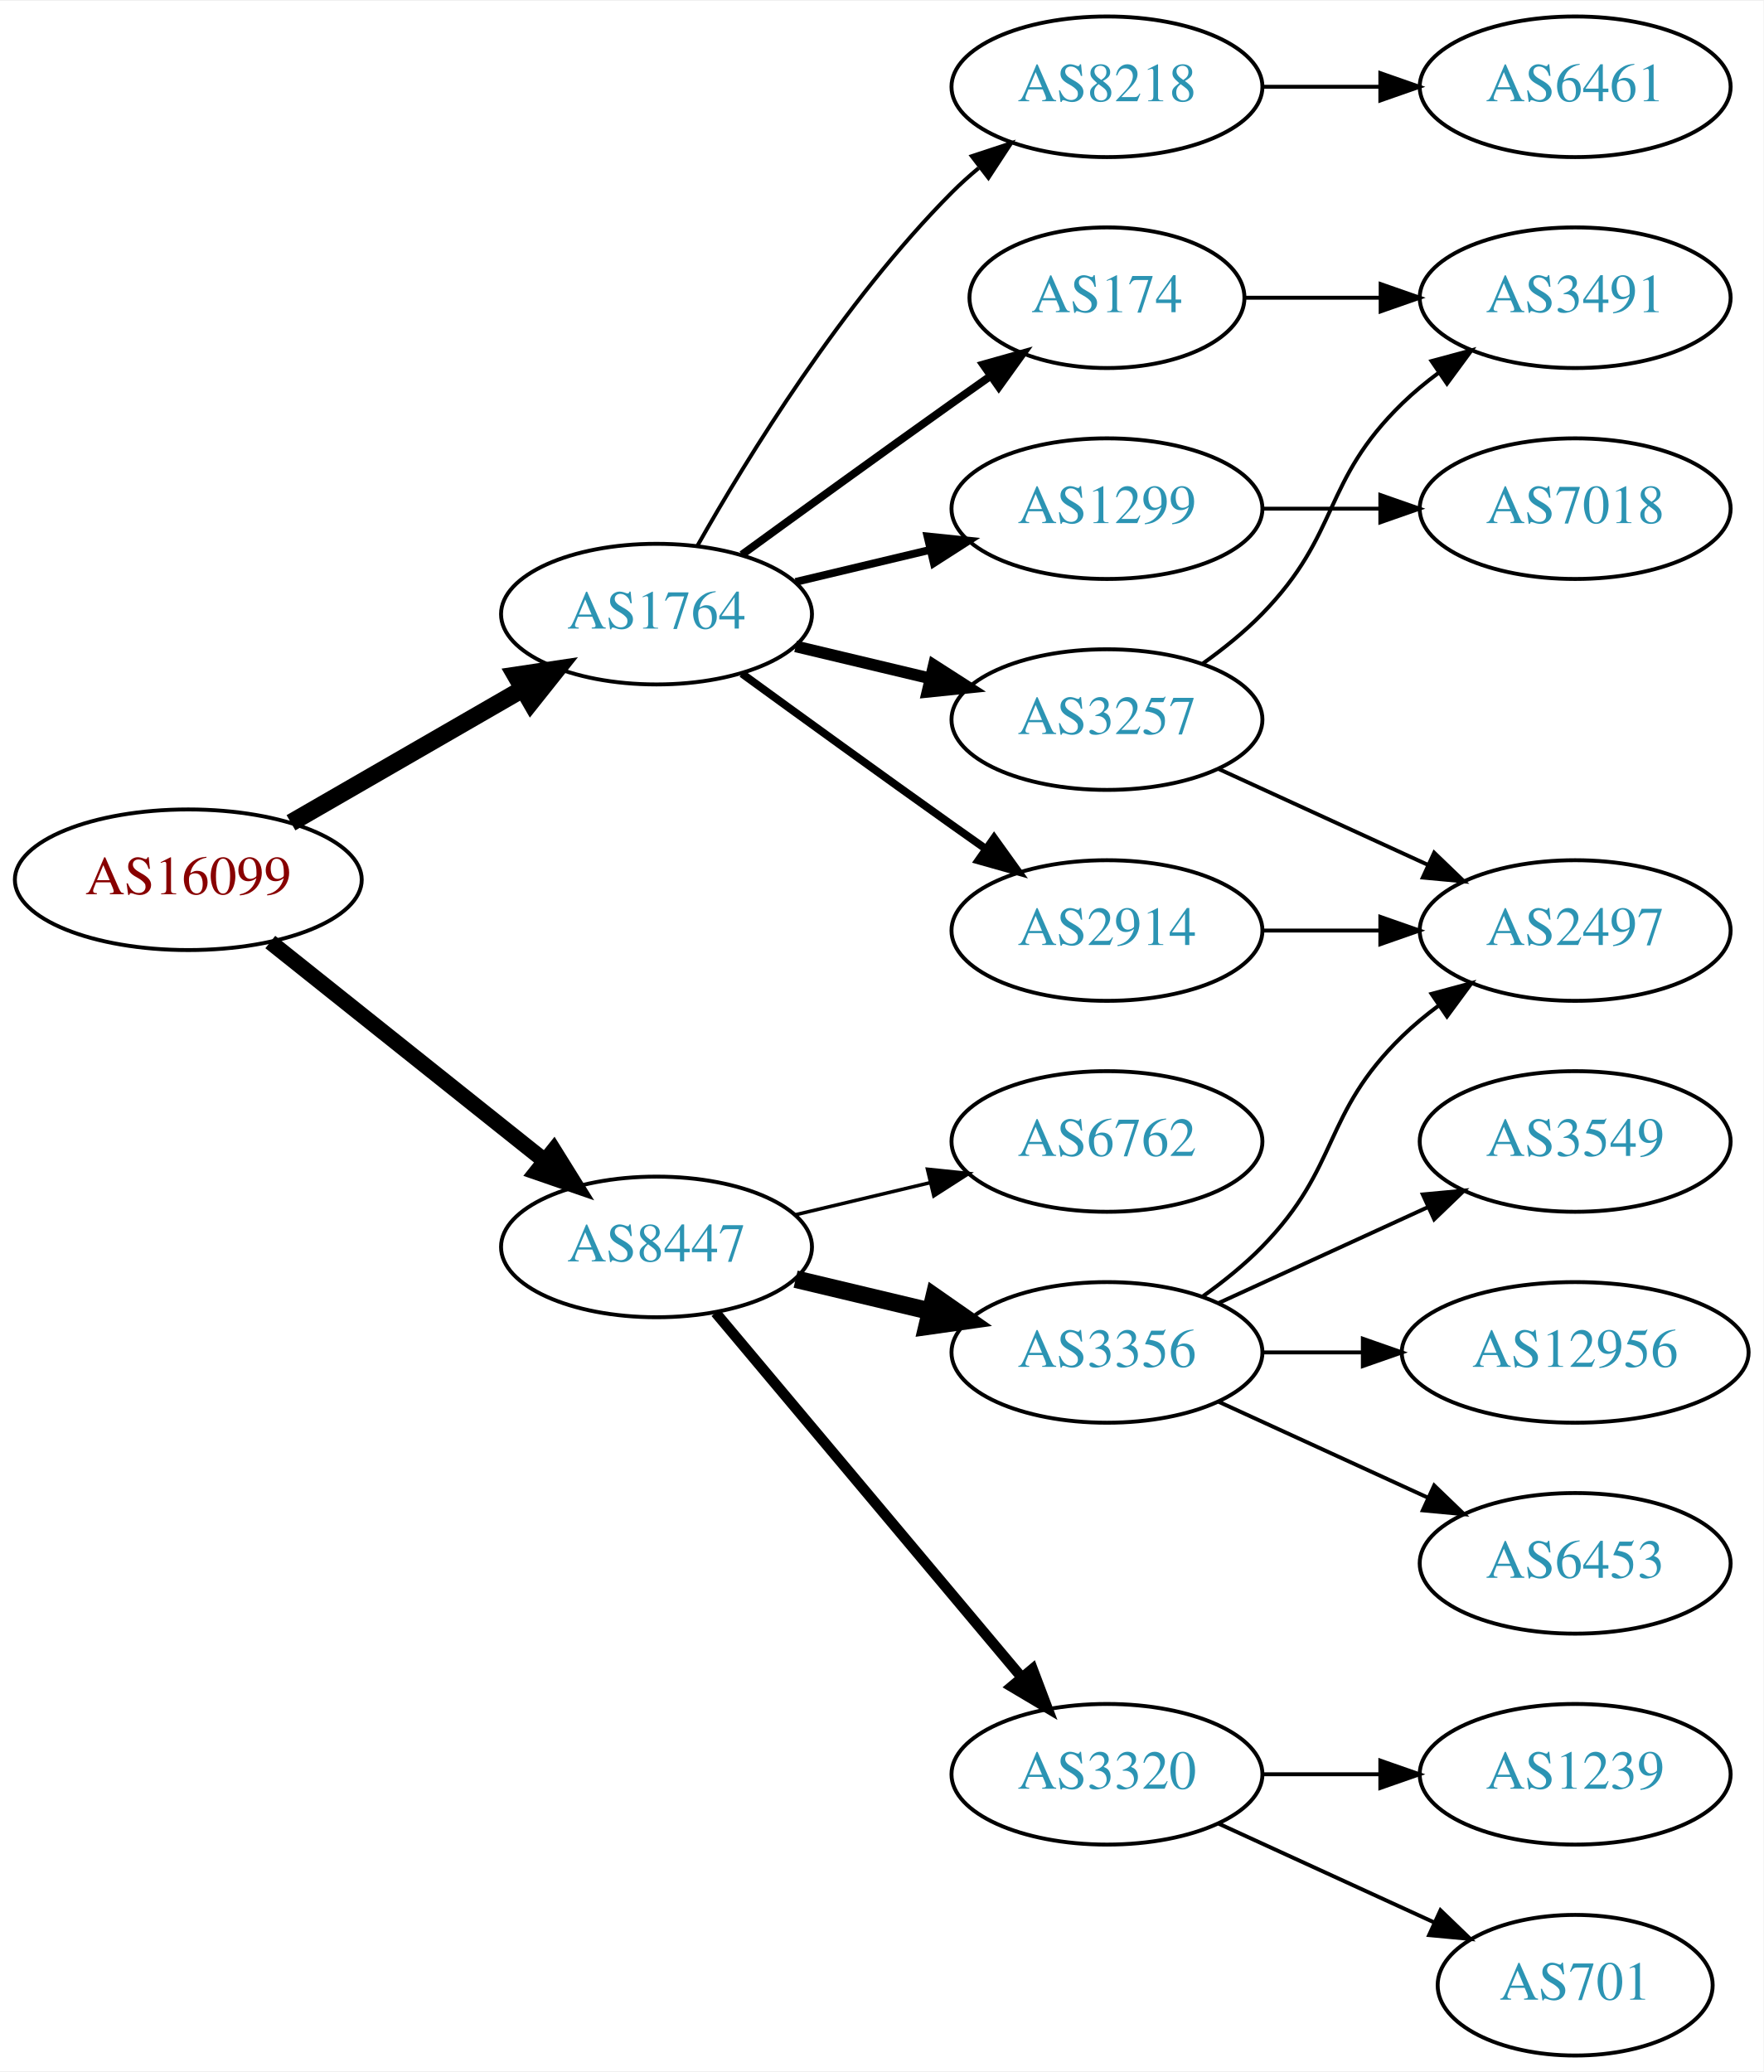
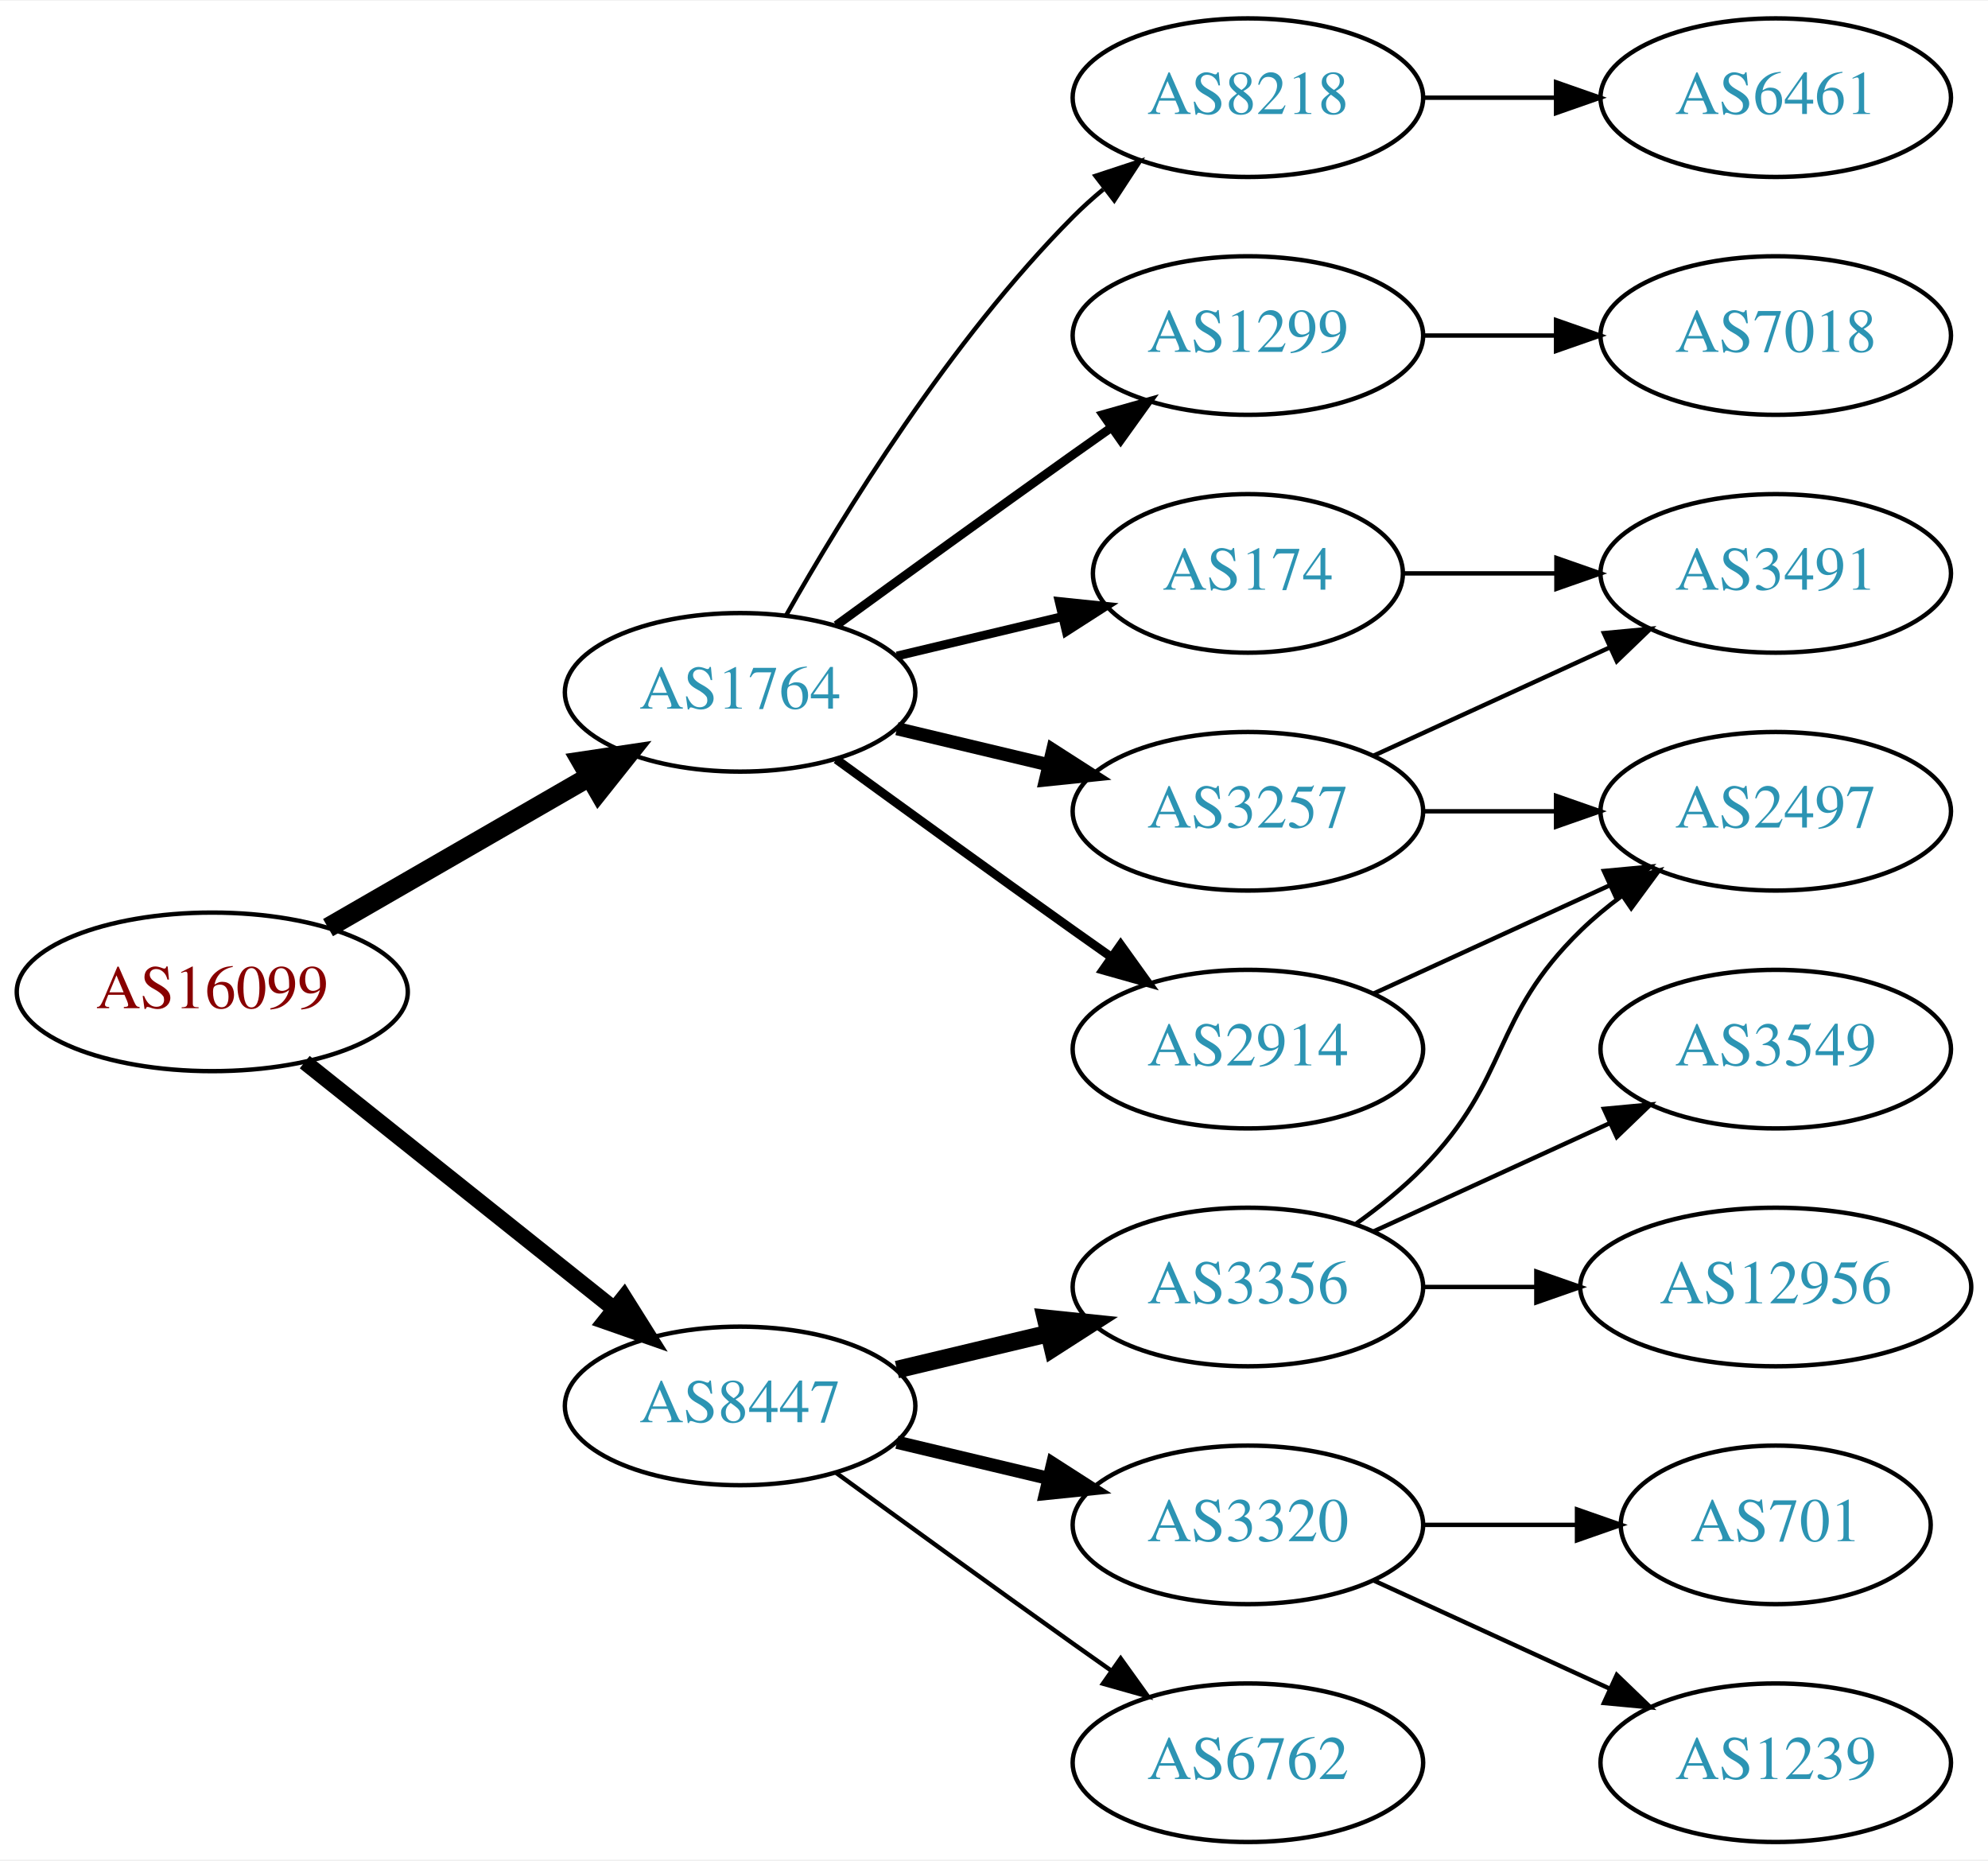
- <svg xmlns="http://www.w3.org/2000/svg" xmlns:xlink="http://www.w3.org/1999/xlink" width="451pt" height="530pt" viewBox="0.00 0.00 451.37 530.00">
-   <g id="graph0" class="graph" transform="scale(1 1) rotate(0) translate(4 526)">
-     <polygon fill="white" stroke="none" points="-4,4 -4,-526 447.37,-526 447.37,4 -4,4" />
+ <svg xmlns="http://www.w3.org/2000/svg" xmlns:xlink="http://www.w3.org/1999/xlink" width="451pt" height="422pt" viewBox="0.00 0.00 451.37 422.00">
+   <g id="graph0" class="graph" transform="scale(1 1) rotate(0) translate(4 418)">
+     <polygon fill="white" stroke="none" points="-4,4 -4,-418 447.37,-418 447.37,4 -4,4" />
    <g id="node1" class="node">
      <g id="a_node1">
        <a xlink:href="/asn/16099" xlink:title="AS16099 ~ SOZVERS-NET [AT]">
-           <ellipse fill="#ffffff" stroke="black" cx="44.196" cy="-301" rx="44.393" ry="18" />
-           <text text-anchor="middle" x="44.196" y="-297.3" font-family="Times,serif" font-size="14.00" fill="#880000">AS16099</text>
+           <ellipse fill="#ffffff" stroke="black" cx="44.196" cy="-193" rx="44.393" ry="18" />
+           <text text-anchor="middle" x="44.196" y="-189.3" font-family="Times,serif" font-size="14.00" fill="#880000">AS16099</text>
        </a>
      </g>
    </g>
    <g id="node2" class="node">
      <g id="a_node2">
        <a xlink:href="/asn/1764" xlink:title="AS1764 ~ NEXTLAYER-AS [AT]">
-           <ellipse fill="#ffffff" stroke="black" cx="164.039" cy="-369" rx="39.794" ry="18" />
-           <text text-anchor="middle" x="164.039" y="-365.3" font-family="Times,serif" font-size="14.00" fill="#2c94b3">AS1764</text>
+           <ellipse fill="#ffffff" stroke="black" cx="164.039" cy="-261" rx="39.794" ry="18" />
+           <text text-anchor="middle" x="164.039" y="-257.3" font-family="Times,serif" font-size="14.00" fill="#2c94b3">AS1764</text>
        </a>
      </g>
    </g>
    <g id="edge1" class="edge">
-       <path fill="none" stroke="black" stroke-width="4.5" d="M70.476,-315.588C87.796,-325.582 110.947,-338.941 129.763,-349.799" />
-       <polygon fill="black" stroke="black" stroke-width="4.5" points="127.978,-353.314 138.607,-354.902 131.914,-346.493 127.978,-353.314" />
+       <path fill="none" stroke="black" stroke-width="4.5" d="M70.476,-207.588C87.796,-217.582 110.947,-230.941 129.763,-241.799" />
+       <polygon fill="black" stroke="black" stroke-width="4.5" points="127.978,-245.314 138.607,-246.902 131.914,-238.493 127.978,-245.314" />
    </g>
    <g id="node3" class="node">
      <g id="a_node3">
        <a xlink:href="/asn/8447" xlink:title="AS8447 ~ A1 Telekom Austria AG [AT]">
-           <ellipse fill="#ffffff" stroke="black" cx="164.039" cy="-207" rx="39.794" ry="18" />
-           <text text-anchor="middle" x="164.039" y="-203.3" font-family="Times,serif" font-size="14.00" fill="#2c94b3">AS8447</text>
+           <ellipse fill="#ffffff" stroke="black" cx="164.039" cy="-99" rx="39.794" ry="18" />
+           <text text-anchor="middle" x="164.039" y="-95.3" font-family="Times,serif" font-size="14.00" fill="#2c94b3">AS8447</text>
        </a>
      </g>
    </g>
    <g id="edge2" class="edge">
-       <path fill="none" stroke="black" stroke-width="4.05" d="M65.186,-285.054C84.518,-269.634 113.969,-246.141 135.512,-228.957" />
-       <polygon fill="black" stroke="black" stroke-width="4.05" points="137.736,-231.717 143.343,-222.71 133.316,-226.176 137.736,-231.717" />
+       <path fill="none" stroke="black" stroke-width="3.6" d="M65.186,-177.054C84.518,-161.634 113.969,-138.141 135.512,-120.957" />
+       <polygon fill="black" stroke="black" stroke-width="3.6" points="137.708,-123.682 143.343,-114.71 133.343,-118.21 137.708,-123.682" />
    </g>
    <g id="node4" class="node">
      <g id="a_node4">
-         <a xlink:href="/asn/8218" xlink:title="AS8218 ~ legacy Neotelecoms [FR]">
-           <ellipse fill="#ffffff" stroke="black" cx="279.332" cy="-504" rx="39.794" ry="18" />
-           <text text-anchor="middle" x="279.332" y="-500.3" font-family="Times,serif" font-size="14.00" fill="#2c94b3">AS8218</text>
+         <a xlink:href="/asn/174" xlink:title="AS174 ~ Cogent Communications [US]">
+           <ellipse fill="#ffffff" stroke="black" cx="279.332" cy="-288" rx="35.194" ry="18" />
+           <text text-anchor="middle" x="279.332" y="-284.3" font-family="Times,serif" font-size="14.00" fill="#2c94b3">AS174</text>
        </a>
      </g>
    </g>
    <g id="edge3" class="edge">
-       <path fill="none" stroke="black" d="M174.498,-386.49C187.28,-409.096 211.712,-448.886 239.685,-477 241.796,-479.121 244.092,-481.188 246.477,-483.171" />
-       <polygon fill="black" stroke="black" points="244.73,-486.242 254.793,-489.556 248.993,-480.69 244.73,-486.242" />
+       <path fill="none" stroke="black" stroke-width="2" d="M199.646,-269.248C211.44,-272.058 224.745,-275.229 237.013,-278.153" />
+       <polygon fill="black" stroke="black" stroke-width="2" points="236.479,-281.624 247.018,-280.537 238.101,-274.814 236.479,-281.624" />
    </g>
    <g id="node5" class="node">
      <g id="a_node5">
-         <a xlink:href="/asn/174" xlink:title="AS174 ~ Cogent Communications [US]">
-           <ellipse fill="#ffffff" stroke="black" cx="279.332" cy="-450" rx="35.194" ry="18" />
-           <text text-anchor="middle" x="279.332" y="-446.3" font-family="Times,serif" font-size="14.00" fill="#2c94b3">AS174</text>
+         <a xlink:href="/asn/8218" xlink:title="AS8218 ~ legacy Neotelecoms [FR]">
+           <ellipse fill="#ffffff" stroke="black" cx="279.332" cy="-396" rx="39.794" ry="18" />
+           <text text-anchor="middle" x="279.332" y="-392.3" font-family="Times,serif" font-size="14.00" fill="#2c94b3">AS8218</text>
        </a>
      </g>
    </g>
    <g id="edge4" class="edge">
-       <path fill="none" stroke="black" stroke-width="2" d="M185.887,-384.222C200.821,-395.091 221.435,-410.025 239.685,-423 242.895,-425.282 246.264,-427.661 249.619,-430.018" />
-       <polygon fill="black" stroke="black" stroke-width="2" points="247.631,-432.899 257.83,-435.77 251.647,-427.166 247.631,-432.899" />
+       <path fill="none" stroke="black" d="M174.498,-278.49C187.28,-301.096 211.712,-340.886 239.685,-369 241.796,-371.121 244.092,-373.188 246.477,-375.171" />
+       <polygon fill="black" stroke="black" points="244.73,-378.242 254.793,-381.556 248.993,-372.69 244.73,-378.242" />
    </g>
    <g id="node6" class="node">
      <g id="a_node6">
-         <a xlink:href="/asn/1299" xlink:title="AS1299 ~ Telia Carrier [EU]">
-           <ellipse fill="#ffffff" stroke="black" cx="279.332" cy="-396" rx="39.794" ry="18" />
-           <text text-anchor="middle" x="279.332" y="-392.3" font-family="Times,serif" font-size="14.00" fill="#2c94b3">AS1299</text>
+         <a xlink:href="/asn/3257" xlink:title="AS3257 ~ GTT [DE]">
+           <ellipse fill="#ffffff" stroke="black" cx="279.332" cy="-234" rx="39.794" ry="18" />
+           <text text-anchor="middle" x="279.332" y="-230.3" font-family="Times,serif" font-size="14.00" fill="#2c94b3">AS3257</text>
        </a>
      </g>
    </g>
    <g id="edge5" class="edge">
-       <path fill="none" stroke="black" stroke-width="2" d="M199.646,-377.248C210.517,-379.838 222.671,-382.735 234.114,-385.462" />
-       <polygon fill="black" stroke="black" stroke-width="2" points="233.397,-388.889 243.936,-387.803 235.02,-382.08 233.397,-388.889" />
+       <path fill="none" stroke="black" stroke-width="3" d="M199.646,-252.752C210.517,-250.162 222.671,-247.265 234.114,-244.538" />
+       <polygon fill="black" stroke="black" stroke-width="3" points="235.02,-247.92 243.936,-242.197 233.397,-241.111 235.02,-247.92" />
    </g>
    <g id="node7" class="node">
      <g id="a_node7">
-         <a xlink:href="/asn/3257" xlink:title="AS3257 ~ GTT [DE]">
+         <a xlink:href="/asn/1299" xlink:title="AS1299 ~ Telia Carrier [EU]">
          <ellipse fill="#ffffff" stroke="black" cx="279.332" cy="-342" rx="39.794" ry="18" />
-           <text text-anchor="middle" x="279.332" y="-338.3" font-family="Times,serif" font-size="14.00" fill="#2c94b3">AS3257</text>
+           <text text-anchor="middle" x="279.332" y="-338.3" font-family="Times,serif" font-size="14.00" fill="#2c94b3">AS1299</text>
        </a>
      </g>
    </g>
    <g id="edge6" class="edge">
-       <path fill="none" stroke="black" stroke-width="3" d="M199.646,-360.752C210.517,-358.162 222.671,-355.265 234.114,-352.538" />
-       <polygon fill="black" stroke="black" stroke-width="3" points="235.02,-355.92 243.936,-350.197 233.397,-349.111 235.02,-355.92" />
+       <path fill="none" stroke="black" stroke-width="2" d="M185.887,-276.222C200.821,-287.091 221.435,-302.025 239.685,-315 242.506,-317.005 245.449,-319.085 248.397,-321.159" />
+       <polygon fill="black" stroke="black" stroke-width="2" points="246.424,-324.05 256.621,-326.926 250.443,-318.319 246.424,-324.05" />
    </g>
    <g id="node8" class="node">
      <g id="a_node8">
        <a xlink:href="/asn/2914" xlink:title="AS2914 ~ NTT America, Inc. [US]">
-           <ellipse fill="#ffffff" stroke="black" cx="279.332" cy="-288" rx="39.794" ry="18" />
-           <text text-anchor="middle" x="279.332" y="-284.3" font-family="Times,serif" font-size="14.00" fill="#2c94b3">AS2914</text>
+           <ellipse fill="#ffffff" stroke="black" cx="279.332" cy="-180" rx="39.794" ry="18" />
+           <text text-anchor="middle" x="279.332" y="-176.3" font-family="Times,serif" font-size="14.00" fill="#2c94b3">AS2914</text>
        </a>
      </g>
    </g>
    <g id="edge7" class="edge">
-       <path fill="none" stroke="black" stroke-width="2" d="M185.887,-353.778C200.821,-342.909 221.435,-327.975 239.685,-315 242.506,-312.995 245.449,-310.915 248.397,-308.841" />
-       <polygon fill="black" stroke="black" stroke-width="2" points="250.443,-311.681 256.621,-303.074 246.424,-305.95 250.443,-311.681" />
+       <path fill="none" stroke="black" stroke-width="2" d="M185.887,-245.778C200.821,-234.909 221.435,-219.975 239.685,-207 242.506,-204.995 245.449,-202.915 248.397,-200.841" />
+       <polygon fill="black" stroke="black" stroke-width="2" points="250.443,-203.681 256.621,-195.074 246.424,-197.95 250.443,-203.681" />
    </g>
    <g id="node13" class="node">
      <g id="a_node13">
-         <a xlink:href="/asn/6762" xlink:title="AS6762 ~ TELECOM ITALIA SPARKLE S.p.A. [IT]">
-           <ellipse fill="#ffffff" stroke="black" cx="279.332" cy="-234" rx="39.794" ry="18" />
-           <text text-anchor="middle" x="279.332" y="-230.3" font-family="Times,serif" font-size="14.00" fill="#2c94b3">AS6762</text>
+         <a xlink:href="/asn/3356" xlink:title="AS3356 ~ Level 3 Parent, LLC [US]">
+           <ellipse fill="#ffffff" stroke="black" cx="279.332" cy="-126" rx="39.794" ry="18" />
+           <text text-anchor="middle" x="279.332" y="-122.3" font-family="Times,serif" font-size="14.00" fill="#2c94b3">AS3356</text>
        </a>
      </g>
    </g>
    <g id="edge14" class="edge">
-       <path fill="none" stroke="black" stroke-width="0.9" d="M199.646,-215.248C210.517,-217.838 222.671,-220.735 234.114,-223.462" />
-       <polygon fill="black" stroke="black" stroke-width="0.9" points="233.397,-226.889 243.936,-225.803 235.02,-220.08 233.397,-226.889" />
+       <path fill="none" stroke="black" stroke-width="4" d="M199.646,-107.248C210.517,-109.838 222.671,-112.735 234.114,-115.462" />
+       <polygon fill="black" stroke="black" stroke-width="4" points="233.397,-118.889 243.936,-117.803 235.02,-112.08 233.397,-118.889" />
    </g>
    <g id="node14" class="node">
      <g id="a_node14">
-         <a xlink:href="/asn/3356" xlink:title="AS3356 ~ Level 3 Parent, LLC [US]">
-           <ellipse fill="#ffffff" stroke="black" cx="279.332" cy="-180" rx="39.794" ry="18" />
-           <text text-anchor="middle" x="279.332" y="-176.3" font-family="Times,serif" font-size="14.00" fill="#2c94b3">AS3356</text>
-         </a>
-       </g>
-     </g>
-     <g id="edge15" class="edge">
-       <path fill="none" stroke="black" stroke-width="4.5" d="M199.646,-198.752C210.517,-196.162 222.671,-193.265 234.114,-190.538" />
-       <polygon fill="black" stroke="black" stroke-width="4.5" points="235.122,-194.346 243.936,-188.197 233.296,-186.685 235.122,-194.346" />
-     </g>
-     <g id="node15" class="node">
-       <g id="a_node15">
        <a xlink:href="/asn/3320" xlink:title="AS3320 ~ DTAG [DE]">
          <ellipse fill="#ffffff" stroke="black" cx="279.332" cy="-72" rx="39.794" ry="18" />
          <text text-anchor="middle" x="279.332" y="-68.3" font-family="Times,serif" font-size="14.00" fill="#2c94b3">AS3320</text>
        </a>
      </g>
    </g>
+     <g id="edge15" class="edge">
+       <path fill="none" stroke="black" stroke-width="3" d="M199.646,-90.752C210.517,-88.162 222.671,-85.265 234.114,-82.538" />
+       <polygon fill="black" stroke="black" stroke-width="3" points="235.02,-85.92 243.936,-80.197 233.397,-79.111 235.02,-85.92" />
+     </g>
+     <g id="node15" class="node">
+       <g id="a_node15">
+         <a xlink:href="/asn/6762" xlink:title="AS6762 ~ TELECOM ITALIA SPARKLE S.p.A. [IT]">
+           <ellipse fill="#ffffff" stroke="black" cx="279.332" cy="-18" rx="39.794" ry="18" />
+           <text text-anchor="middle" x="279.332" y="-14.3" font-family="Times,serif" font-size="14.00" fill="#2c94b3">AS6762</text>
+         </a>
+       </g>
+     </g>
    <g id="edge16" class="edge">
-       <path fill="none" stroke="black" stroke-width="2.7" d="M179.158,-190.175C198.833,-166.731 234.637,-124.066 257.415,-96.924" />
-       <polygon fill="black" stroke="black" stroke-width="2.7" points="260.287,-98.947 264.034,-89.037 254.925,-94.447 260.287,-98.947" />
+       <path fill="none" stroke="black" d="M185.887,-83.778C200.821,-72.909 221.435,-57.975 239.685,-45 242.506,-42.995 245.449,-40.915 248.397,-38.841" />
+       <polygon fill="black" stroke="black" points="250.443,-41.681 256.621,-33.074 246.424,-35.95 250.443,-41.681" />
    </g>
    <g id="node9" class="node">
      <g id="a_node9">
+         <a xlink:href="/asn/3491" xlink:title="AS3491 ~ PCCW Global, Inc. [US]">
+           <ellipse fill="#ffffff" stroke="black" cx="399.174" cy="-288" rx="39.794" ry="18" />
+           <text text-anchor="middle" x="399.174" y="-284.3" font-family="Times,serif" font-size="14.00" fill="#2c94b3">AS3491</text>
+         </a>
+       </g>
+     </g>
+     <g id="edge8" class="edge">
+       <path fill="none" stroke="black" d="M314.733,-288C325.557,-288 337.725,-288 349.352,-288" />
+       <polygon fill="black" stroke="black" points="349.383,-291.5 359.383,-288 349.383,-284.5 349.383,-291.5" />
+     </g>
+     <g id="node10" class="node">
+       <g id="a_node10">
        <a xlink:href="/asn/6461" xlink:title="AS6461 ~ Zayo Bandwidth [US]">
-           <ellipse fill="#ffffff" stroke="black" cx="399.174" cy="-504" rx="39.794" ry="18" />
-           <text text-anchor="middle" x="399.174" y="-500.3" font-family="Times,serif" font-size="14.00" fill="#2c94b3">AS6461</text>
-         </a>
-       </g>
-     </g>
-     <g id="edge8" class="edge">
-       <path fill="none" stroke="black" d="M319.244,-504C328.798,-504 339.147,-504 349.11,-504" />
-       <polygon fill="black" stroke="black" points="349.302,-507.5 359.302,-504 349.302,-500.5 349.302,-507.5" />
+           <ellipse fill="#ffffff" stroke="black" cx="399.174" cy="-396" rx="39.794" ry="18" />
+           <text text-anchor="middle" x="399.174" y="-392.3" font-family="Times,serif" font-size="14.00" fill="#2c94b3">AS6461</text>
+         </a>
+       </g>
+     </g>
+     <g id="edge9" class="edge">
+       <path fill="none" stroke="black" d="M319.244,-396C328.798,-396 339.147,-396 349.11,-396" />
+       <polygon fill="black" stroke="black" points="349.302,-399.5 359.302,-396 349.302,-392.5 349.302,-399.5" />
+     </g>
+     <g id="edge11" class="edge">
+       <path fill="none" stroke="black" d="M307.96,-246.661C323.917,-253.973 344.188,-263.261 361.471,-271.181" />
+       <polygon fill="black" stroke="black" points="360.169,-274.435 370.718,-275.419 363.085,-268.071 360.169,-274.435" />
+     </g>
+     <g id="node11" class="node">
+       <g id="a_node11">
+         <a xlink:href="/asn/2497" xlink:title="AS2497 ~ Internet Initiative Japan Inc. [JP]">
+           <ellipse fill="#ffffff" stroke="black" cx="399.174" cy="-234" rx="39.794" ry="18" />
+           <text text-anchor="middle" x="399.174" y="-230.3" font-family="Times,serif" font-size="14.00" fill="#2c94b3">AS2497</text>
+         </a>
+       </g>
+     </g>
+     <g id="edge10" class="edge">
+       <path fill="none" stroke="black" d="M319.244,-234C328.798,-234 339.147,-234 349.11,-234" />
+       <polygon fill="black" stroke="black" points="349.302,-237.5 359.302,-234 349.302,-230.5 349.302,-237.5" />
    </g>
    <g id="node12" class="node">
      <g id="a_node12">
-         <a xlink:href="/asn/3491" xlink:title="AS3491 ~ PCCW Global, Inc. [US]">
-           <ellipse fill="#ffffff" stroke="black" cx="399.174" cy="-450" rx="39.794" ry="18" />
-           <text text-anchor="middle" x="399.174" y="-446.3" font-family="Times,serif" font-size="14.00" fill="#2c94b3">AS3491</text>
-         </a>
-       </g>
+         <a xlink:href="/asn/7018" xlink:title="AS7018 ~ AT&amp;T Services, Inc. [US]">
+           <ellipse fill="#ffffff" stroke="black" cx="399.174" cy="-342" rx="39.794" ry="18" />
+           <text text-anchor="middle" x="399.174" y="-338.3" font-family="Times,serif" font-size="14.00" fill="#2c94b3">AS7018</text>
+         </a>
+       </g>
+     </g>
+     <g id="edge12" class="edge">
+       <path fill="none" stroke="black" d="M319.244,-342C328.798,-342 339.147,-342 349.11,-342" />
+       <polygon fill="black" stroke="black" points="349.302,-345.5 359.302,-342 349.302,-338.5 349.302,-345.5" />
    </g>
    <g id="edge13" class="edge">
-       <path fill="none" stroke="black" d="M314.733,-450C325.557,-450 337.725,-450 349.352,-450" />
-       <polygon fill="black" stroke="black" points="349.383,-453.5 359.383,-450 349.383,-446.5 349.383,-453.5" />
-     </g>
-     <g id="node11" class="node">
-       <g id="a_node11">
-         <a xlink:href="/asn/7018" xlink:title="AS7018 ~ AT&amp;T Services, Inc. [US]">
-           <ellipse fill="#ffffff" stroke="black" cx="399.174" cy="-396" rx="39.794" ry="18" />
-           <text text-anchor="middle" x="399.174" y="-392.3" font-family="Times,serif" font-size="14.00" fill="#2c94b3">AS7018</text>
-         </a>
-       </g>
-     </g>
-     <g id="edge10" class="edge">
-       <path fill="none" stroke="black" d="M319.244,-396C328.798,-396 339.147,-396 349.11,-396" />
-       <polygon fill="black" stroke="black" points="349.302,-399.5 359.302,-396 349.302,-392.5 349.302,-399.5" />
-     </g>
-     <g id="node10" class="node">
-       <g id="a_node10">
-         <a xlink:href="/asn/2497" xlink:title="AS2497 ~ Internet Initiative Japan Inc. [JP]">
-           <ellipse fill="#ffffff" stroke="black" cx="399.174" cy="-288" rx="39.794" ry="18" />
-           <text text-anchor="middle" x="399.174" y="-284.3" font-family="Times,serif" font-size="14.00" fill="#2c94b3">AS2497</text>
-         </a>
-       </g>
-     </g>
-     <g id="edge11" class="edge">
-       <path fill="none" stroke="black" d="M307.96,-329.339C323.917,-322.027 344.188,-312.739 361.471,-304.819" />
-       <polygon fill="black" stroke="black" points="363.085,-307.929 370.718,-300.581 360.169,-301.565 363.085,-307.929" />
-     </g>
-     <g id="edge12" class="edge">
-       <path fill="none" stroke="black" d="M303.926,-356.389C309.182,-360.148 314.513,-364.437 318.978,-369 339.151,-389.617 334.285,-402.906 354.978,-423 357.823,-425.763 360.997,-428.386 364.297,-430.834" />
-       <polygon fill="black" stroke="black" points="362.414,-433.786 372.645,-436.538 366.363,-428.006 362.414,-433.786" />
-     </g>
-     <g id="edge9" class="edge">
-       <path fill="none" stroke="black" d="M319.244,-288C328.798,-288 339.147,-288 349.11,-288" />
-       <polygon fill="black" stroke="black" points="349.302,-291.5 359.302,-288 349.302,-284.5 349.302,-291.5" />
+       <path fill="none" stroke="black" d="M307.96,-192.661C323.917,-199.973 344.188,-209.261 361.471,-217.181" />
+       <polygon fill="black" stroke="black" points="360.169,-220.435 370.718,-221.419 363.085,-214.071 360.169,-220.435" />
    </g>
    <g id="edge18" class="edge">
-       <path fill="none" stroke="black" d="M303.926,-194.389C309.182,-198.148 314.513,-202.437 318.978,-207 339.151,-227.617 334.285,-240.906 354.978,-261 357.823,-263.763 360.997,-266.386 364.297,-268.834" />
-       <polygon fill="black" stroke="black" points="362.414,-271.786 372.645,-274.538 366.363,-266.006 362.414,-271.786" />
+       <path fill="none" stroke="black" d="M303.926,-140.389C309.182,-144.148 314.513,-148.437 318.978,-153 339.151,-173.617 334.285,-186.906 354.978,-207 357.823,-209.763 360.997,-212.386 364.297,-214.834" />
+       <polygon fill="black" stroke="black" points="362.414,-217.786 372.645,-220.538 366.363,-212.006 362.414,-217.786" />
    </g>
    <g id="node16" class="node">
      <g id="a_node16">
        <a xlink:href="/asn/3549" xlink:title="AS3549 ~ Level 3 Parent, LLC [US]">
-           <ellipse fill="#ffffff" stroke="black" cx="399.174" cy="-234" rx="39.794" ry="18" />
-           <text text-anchor="middle" x="399.174" y="-230.3" font-family="Times,serif" font-size="14.00" fill="#2c94b3">AS3549</text>
+           <ellipse fill="#ffffff" stroke="black" cx="399.174" cy="-180" rx="39.794" ry="18" />
+           <text text-anchor="middle" x="399.174" y="-176.3" font-family="Times,serif" font-size="14.00" fill="#2c94b3">AS3549</text>
        </a>
      </g>
    </g>
    <g id="edge17" class="edge">
-       <path fill="none" stroke="black" d="M307.96,-192.661C323.917,-199.973 344.188,-209.261 361.471,-217.181" />
-       <polygon fill="black" stroke="black" points="360.169,-220.435 370.718,-221.419 363.085,-214.071 360.169,-220.435" />
+       <path fill="none" stroke="black" d="M307.96,-138.661C323.917,-145.973 344.188,-155.261 361.471,-163.181" />
+       <polygon fill="black" stroke="black" points="360.169,-166.435 370.718,-167.419 363.085,-160.071 360.169,-166.435" />
    </g>
    <g id="node17" class="node">
      <g id="a_node17">
        <a xlink:href="/asn/12956" xlink:title="AS12956 ~ TELXIUS [ES]">
-           <ellipse fill="#ffffff" stroke="black" cx="399.174" cy="-180" rx="44.393" ry="18" />
-           <text text-anchor="middle" x="399.174" y="-176.3" font-family="Times,serif" font-size="14.00" fill="#2c94b3">AS12956</text>
+           <ellipse fill="#ffffff" stroke="black" cx="399.174" cy="-126" rx="44.393" ry="18" />
+           <text text-anchor="middle" x="399.174" y="-122.3" font-family="Times,serif" font-size="14.00" fill="#2c94b3">AS12956</text>
        </a>
      </g>
    </g>
    <g id="edge19" class="edge">
-       <path fill="none" stroke="black" d="M319.244,-180C327.347,-180 336.022,-180 344.548,-180" />
-       <polygon fill="black" stroke="black" points="344.826,-183.5 354.826,-180 344.826,-176.5 344.826,-183.5" />
+       <path fill="none" stroke="black" d="M319.244,-126C327.347,-126 336.022,-126 344.548,-126" />
+       <polygon fill="black" stroke="black" points="344.826,-129.5 354.826,-126 344.826,-122.5 344.826,-129.5" />
    </g>
    <g id="node18" class="node">
      <g id="a_node18">
-         <a xlink:href="/asn/6453" xlink:title="AS6453 ~ TATA COMMUNICATIONS (AMERICA) INC [US]">
-           <ellipse fill="#ffffff" stroke="black" cx="399.174" cy="-126" rx="39.794" ry="18" />
-           <text text-anchor="middle" x="399.174" y="-122.3" font-family="Times,serif" font-size="14.00" fill="#2c94b3">AS6453</text>
+         <a xlink:href="/asn/701" xlink:title="AS701 ~ UUNET [US]">
+           <ellipse fill="#ffffff" stroke="black" cx="399.174" cy="-72" rx="35.194" ry="18" />
+           <text text-anchor="middle" x="399.174" y="-68.3" font-family="Times,serif" font-size="14.00" fill="#2c94b3">AS701</text>
        </a>
      </g>
    </g>
    <g id="edge20" class="edge">
-       <path fill="none" stroke="black" d="M307.96,-167.339C323.917,-160.027 344.188,-150.739 361.471,-142.819" />
-       <polygon fill="black" stroke="black" points="363.085,-145.929 370.718,-138.581 360.169,-139.565 363.085,-145.929" />
+       <path fill="none" stroke="black" d="M319.244,-72C330.331,-72 342.491,-72 353.873,-72" />
+       <polygon fill="black" stroke="black" points="354.055,-75.5 364.055,-72 354.055,-68.5 354.055,-75.5" />
    </g>
    <g id="node19" class="node">
      <g id="a_node19">
        <a xlink:href="/asn/1239" xlink:title="AS1239 ~ Sprint [US]">
-           <ellipse fill="#ffffff" stroke="black" cx="399.174" cy="-72" rx="39.794" ry="18" />
-           <text text-anchor="middle" x="399.174" y="-68.3" font-family="Times,serif" font-size="14.00" fill="#2c94b3">AS1239</text>
+           <ellipse fill="#ffffff" stroke="black" cx="399.174" cy="-18" rx="39.794" ry="18" />
+           <text text-anchor="middle" x="399.174" y="-14.3" font-family="Times,serif" font-size="14.00" fill="#2c94b3">AS1239</text>
        </a>
      </g>
    </g>
    <g id="edge21" class="edge">
-       <path fill="none" stroke="black" d="M319.244,-72C328.798,-72 339.147,-72 349.11,-72" />
-       <polygon fill="black" stroke="black" points="349.302,-75.5 359.302,-72 349.302,-68.5 349.302,-75.5" />
-     </g>
-     <g id="node20" class="node">
-       <g id="a_node20">
-         <a xlink:href="/asn/701" xlink:title="AS701 ~ UUNET [US]">
-           <ellipse fill="#ffffff" stroke="black" cx="399.174" cy="-18" rx="35.194" ry="18" />
-           <text text-anchor="middle" x="399.174" y="-14.3" font-family="Times,serif" font-size="14.00" fill="#2c94b3">AS701</text>
-         </a>
-       </g>
-     </g>
-     <g id="edge22" class="edge">
-       <path fill="none" stroke="black" d="M307.96,-59.339C324.377,-51.817 345.358,-42.202 362.955,-34.139" />
-       <polygon fill="black" stroke="black" points="364.7,-37.189 372.332,-29.842 361.783,-30.826 364.7,-37.189" />
+       <path fill="none" stroke="black" d="M307.96,-59.339C323.917,-52.027 344.188,-42.739 361.471,-34.819" />
+       <polygon fill="black" stroke="black" points="363.085,-37.929 370.718,-30.581 360.169,-31.565 363.085,-37.929" />
    </g>
  </g>
</svg>
